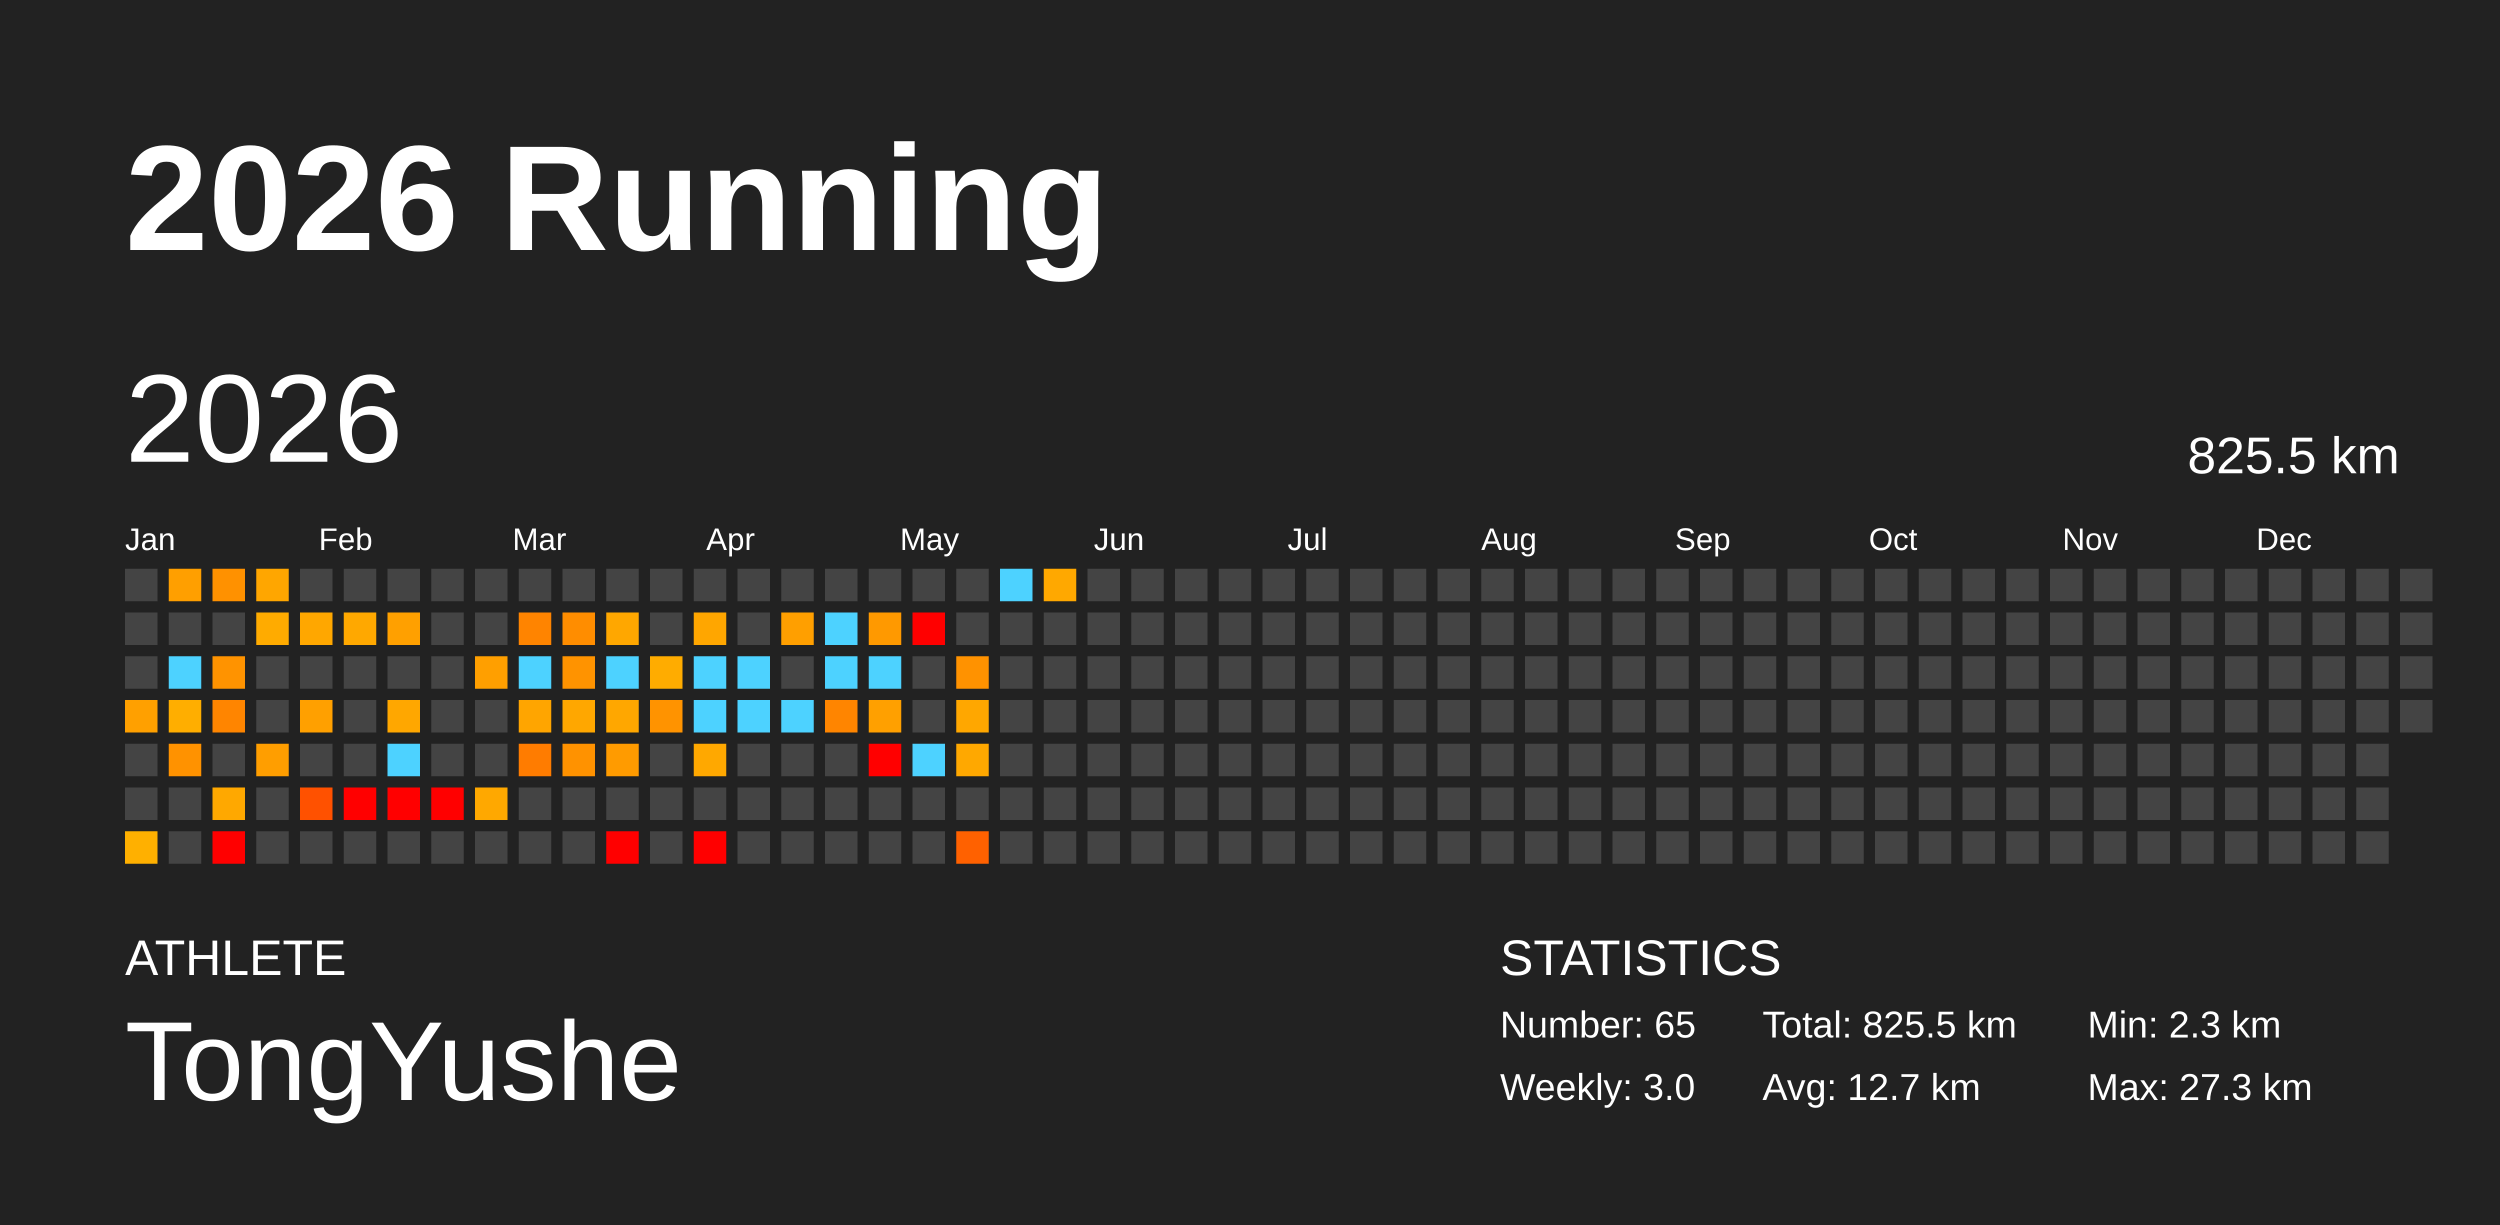
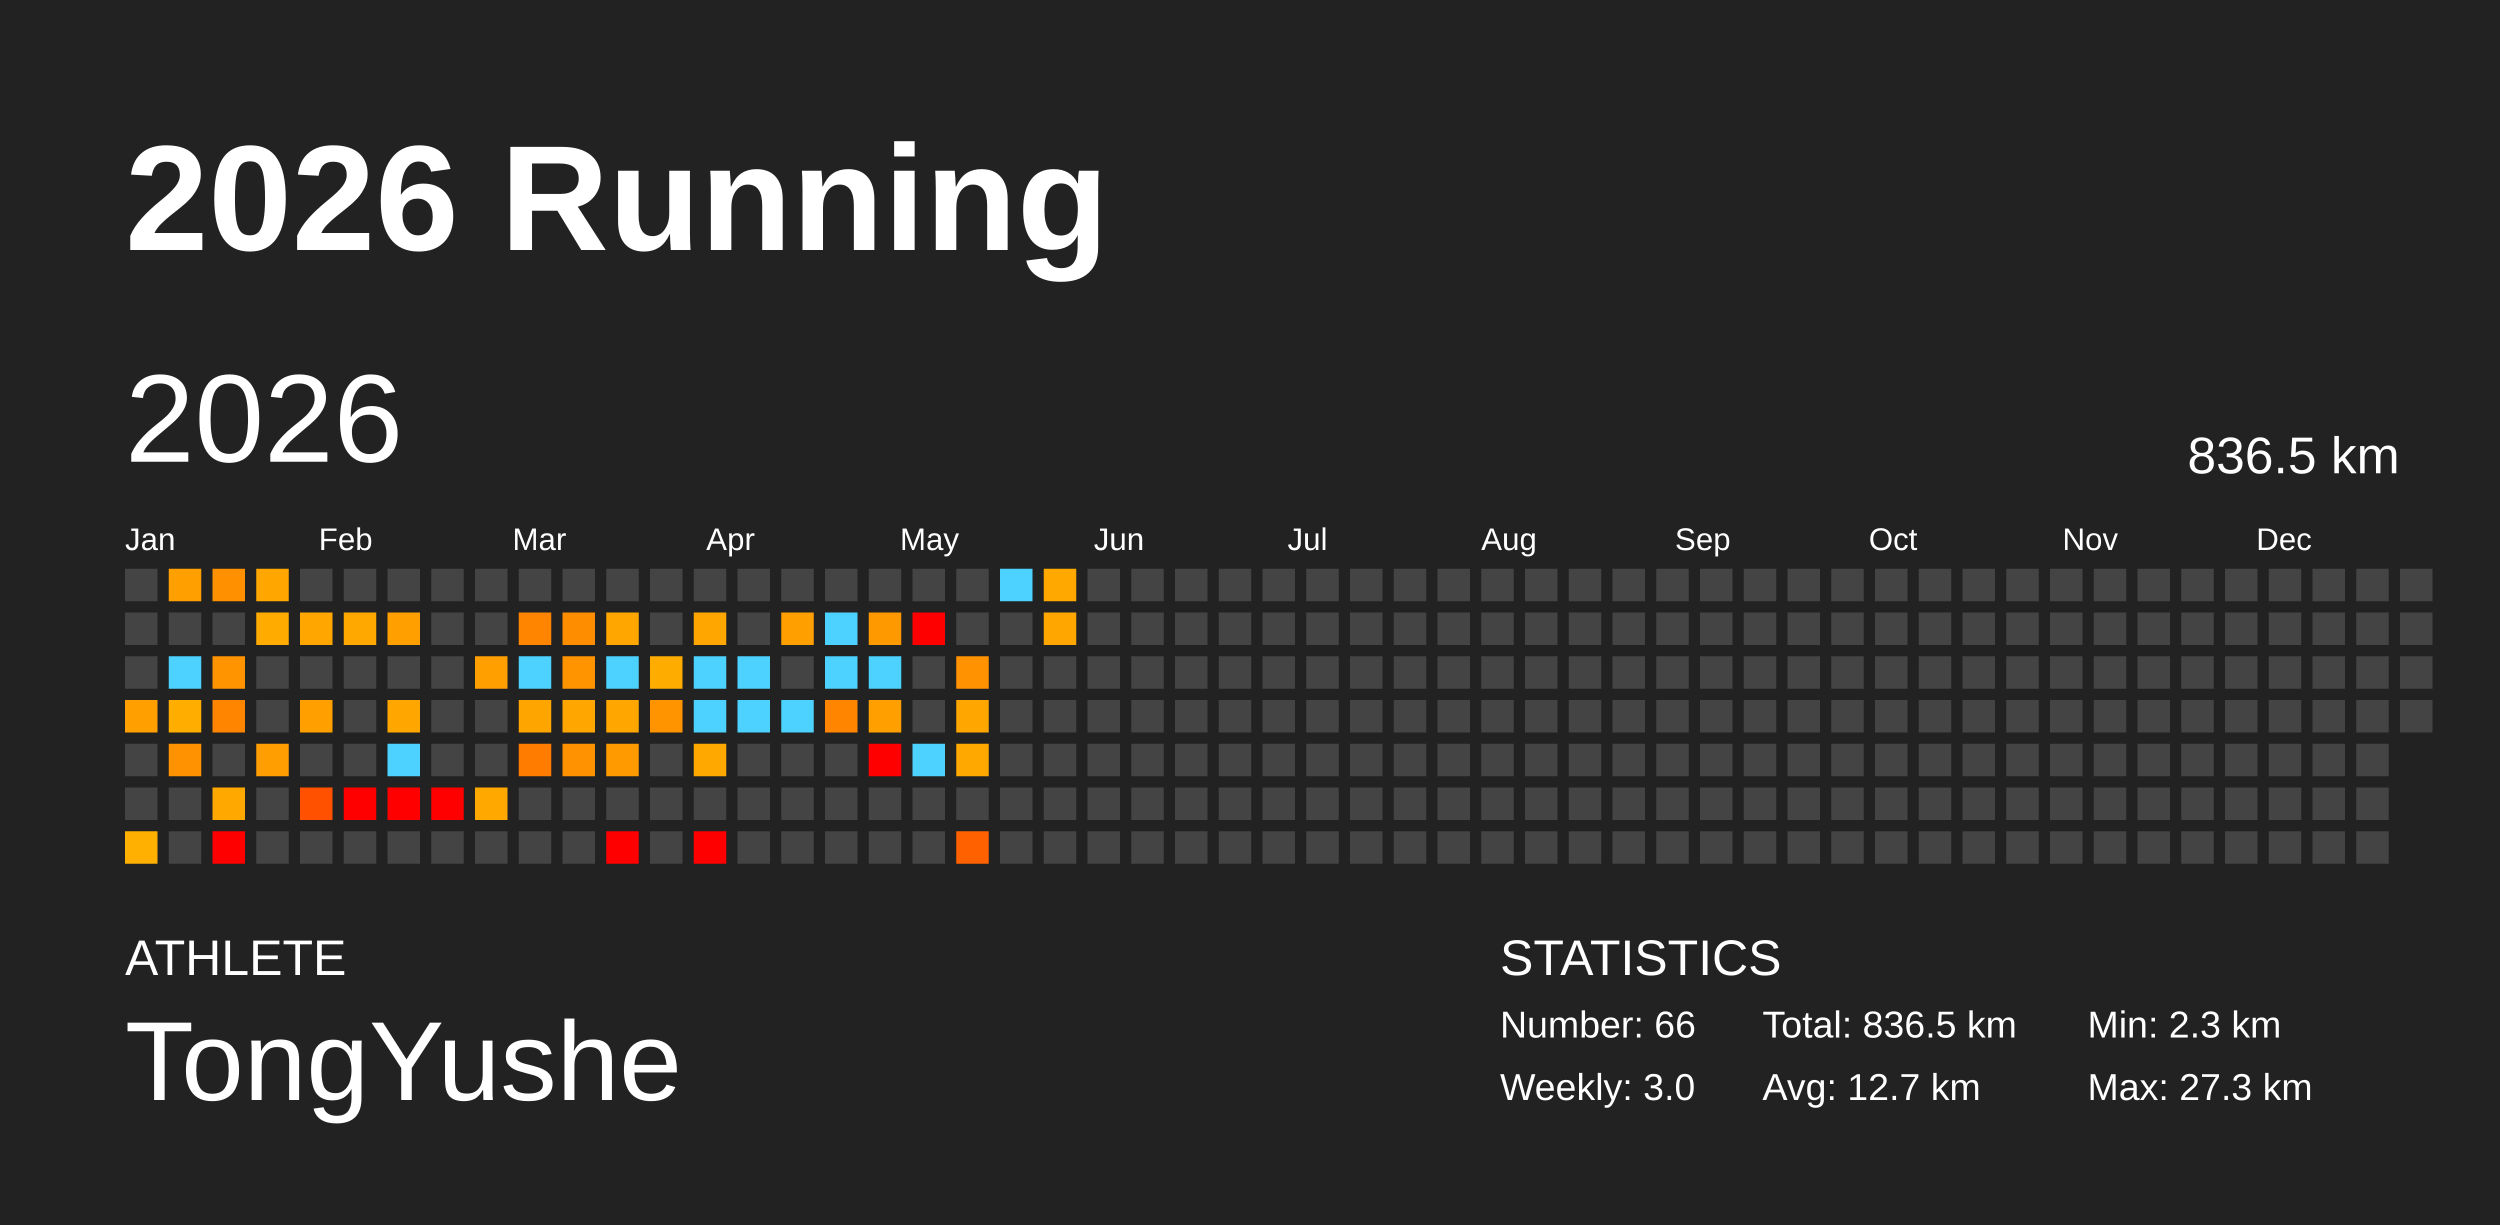
<svg xmlns="http://www.w3.org/2000/svg" baseProfile="full" height="98mm" version="1.1" viewBox="0,0,200,98" width="200mm">
  <defs />
  <rect fill="#222222" height="98" width="200" x="0" y="0" />
  <text fill="#FFFFFF" style="font-size:12px; font-family:Arial; font-weight:bold;" x="10" y="20">2026 Running</text>
  <text fill="#FFFFFF" style="font-size:4px; font-family:Arial" x="10" y="78">ATHLETE</text>
  <text fill="#FFFFFF" style="font-size:9px; font-family:Arial" x="10" y="88">TongYushe</text>
  <text fill="#FFFFFF" style="font-size:4px; font-family:Arial" x="120" y="78">STATISTICS</text>
-   <text fill="#FFFFFF" style="font-size:3px; font-family:Arial" x="120" y="83">Number: 65</text>
+   <text fill="#FFFFFF" style="font-size:3px; font-family:Arial" x="120" y="83">Number: 66</text>
  <text fill="#FFFFFF" style="font-size:3px; font-family:Arial" x="120" y="88">Weekly: 3.0</text>
-   <text fill="#FFFFFF" style="font-size:3px; font-family:Arial" x="141" y="83">Total: 825.5 km</text>
+   <text fill="#FFFFFF" style="font-size:3px; font-family:Arial" x="141" y="83">Total: 836.5 km</text>
  <text fill="#FFFFFF" style="font-size:3px; font-family:Arial" x="141" y="88">Avg: 12.7 km</text>
  <text fill="#FFFFFF" style="font-size:3px; font-family:Arial" x="167" y="83">Min: 2.3 km</text>
  <text fill="#FFFFFF" style="font-size:3px; font-family:Arial" x="167" y="88">Max: 27.3 km</text>
  <text dominant-baseline="hanging" fill="#FFFFFF" style="font-size:10.0px; font-family:Arial;" x="10" y="30">2026</text>
-   <text dominant-baseline="hanging" fill="#FFFFFF" style="font-size:4.125px; font-family:Arial;" x="175" y="35">825.5 km</text>
+   <text dominant-baseline="hanging" fill="#FFFFFF" style="font-size:4.125px; font-family:Arial;" x="175" y="35">836.5 km</text>
  <text fill="#FFFFFF" style="font-size:2.5px; font-family:Arial" x="10.0" y="44">Jan</text>
  <text fill="#FFFFFF" style="font-size:2.5px; font-family:Arial" x="25.5" y="44">Feb</text>
  <text fill="#FFFFFF" style="font-size:2.5px; font-family:Arial" x="41.0" y="44">Mar</text>
  <text fill="#FFFFFF" style="font-size:2.5px; font-family:Arial" x="56.5" y="44">Apr</text>
  <text fill="#FFFFFF" style="font-size:2.5px; font-family:Arial" x="72.0" y="44">May</text>
  <text fill="#FFFFFF" style="font-size:2.5px; font-family:Arial" x="87.5" y="44">Jun</text>
  <text fill="#FFFFFF" style="font-size:2.5px; font-family:Arial" x="103.0" y="44">Jul</text>
  <text fill="#FFFFFF" style="font-size:2.5px; font-family:Arial" x="118.5" y="44">Aug</text>
  <text fill="#FFFFFF" style="font-size:2.5px; font-family:Arial" x="134.0" y="44">Sep</text>
  <text fill="#FFFFFF" style="font-size:2.5px; font-family:Arial" x="149.5" y="44">Oct</text>
  <text fill="#FFFFFF" style="font-size:2.5px; font-family:Arial" x="165.0" y="44">Nov</text>
  <text fill="#FFFFFF" style="font-size:2.5px; font-family:Arial" x="180.5" y="44">Dec</text>
  <rect fill="#444444" height="2.6" width="2.6" x="10.0" y="45.5" />
  <rect fill="#444444" height="2.6" width="2.6" x="10.0" y="49.0" />
  <rect fill="#444444" height="2.6" width="2.6" x="10.0" y="52.5" />
  <rect fill="#ffa000" height="2.6" width="2.6" x="10.0" y="56.0" />
  <rect fill="#444444" height="2.6" width="2.6" x="10.0" y="59.5" />
  <rect fill="#444444" height="2.6" width="2.6" x="10.0" y="63.0" />
  <rect fill="#ffb000" height="2.6" width="2.6" x="10.0" y="66.5" />
  <rect fill="#ff9f00" height="2.6" width="2.6" x="13.5" y="45.5" />
  <rect fill="#444444" height="2.6" width="2.6" x="13.5" y="49.0" />
  <rect fill="#4dd2ff" height="2.6" width="2.6" x="13.5" y="52.5" />
  <rect fill="#ffae00" height="2.6" width="2.6" x="13.5" y="56.0" />
  <rect fill="#ff9200" height="2.6" width="2.6" x="13.5" y="59.5" />
  <rect fill="#444444" height="2.6" width="2.6" x="13.5" y="63.0" />
  <rect fill="#444444" height="2.6" width="2.6" x="13.5" y="66.5" />
  <rect fill="#ff9100" height="2.6" width="2.6" x="17.0" y="45.5" />
  <rect fill="#444444" height="2.6" width="2.6" x="17.0" y="49.0" />
  <rect fill="#ff9300" height="2.6" width="2.6" x="17.0" y="52.5" />
  <rect fill="#ff8500" height="2.6" width="2.6" x="17.0" y="56.0" />
  <rect fill="#444444" height="2.6" width="2.6" x="17.0" y="59.5" />
  <rect fill="#ffa800" height="2.6" width="2.6" x="17.0" y="63.0" />
  <rect fill="red" height="2.6" width="2.6" x="17.0" y="66.5" />
  <rect fill="#ffa600" height="2.6" width="2.6" x="20.5" y="45.5" />
  <rect fill="#ffab00" height="2.6" width="2.6" x="20.5" y="49.0" />
  <rect fill="#444444" height="2.6" width="2.6" x="20.5" y="52.5" />
  <rect fill="#444444" height="2.6" width="2.6" x="20.5" y="56.0" />
  <rect fill="#ff9e00" height="2.6" width="2.6" x="20.5" y="59.5" />
  <rect fill="#444444" height="2.6" width="2.6" x="20.5" y="63.0" />
  <rect fill="#444444" height="2.6" width="2.6" x="20.5" y="66.5" />
  <rect fill="#444444" height="2.6" width="2.6" x="24.0" y="45.5" />
  <rect fill="#ffa700" height="2.6" width="2.6" x="24.0" y="49.0" />
  <rect fill="#444444" height="2.6" width="2.6" x="24.0" y="52.5" />
  <rect fill="#ffa000" height="2.6" width="2.6" x="24.0" y="56.0" />
  <rect fill="#444444" height="2.6" width="2.6" x="24.0" y="59.5" />
  <rect fill="#ff5100" height="2.6" width="2.6" x="24.0" y="63.0" />
  <rect fill="#444444" height="2.6" width="2.6" x="24.0" y="66.5" />
  <rect fill="#444444" height="2.6" width="2.6" x="27.5" y="45.5" />
  <rect fill="#ffa800" height="2.6" width="2.6" x="27.5" y="49.0" />
  <rect fill="#444444" height="2.6" width="2.6" x="27.5" y="52.5" />
  <rect fill="#444444" height="2.6" width="2.6" x="27.5" y="56.0" />
  <rect fill="#444444" height="2.6" width="2.6" x="27.5" y="59.5" />
  <rect fill="red" height="2.6" width="2.6" x="27.5" y="63.0" />
  <rect fill="#444444" height="2.6" width="2.6" x="27.5" y="66.5" />
  <rect fill="#444444" height="2.6" width="2.6" x="31.0" y="45.5" />
  <rect fill="#ffa000" height="2.6" width="2.6" x="31.0" y="49.0" />
  <rect fill="#444444" height="2.6" width="2.6" x="31.0" y="52.5" />
  <rect fill="#ffa700" height="2.6" width="2.6" x="31.0" y="56.0" />
  <rect fill="#4dd2ff" height="2.6" width="2.6" x="31.0" y="59.5" />
  <rect fill="red" height="2.6" width="2.6" x="31.0" y="63.0" />
  <rect fill="#444444" height="2.6" width="2.6" x="31.0" y="66.5" />
  <rect fill="#444444" height="2.6" width="2.6" x="34.5" y="45.5" />
  <rect fill="#444444" height="2.6" width="2.6" x="34.5" y="49.0" />
  <rect fill="#444444" height="2.6" width="2.6" x="34.5" y="52.5" />
  <rect fill="#444444" height="2.6" width="2.6" x="34.5" y="56.0" />
  <rect fill="#444444" height="2.6" width="2.6" x="34.5" y="59.5" />
  <rect fill="red" height="2.6" width="2.6" x="34.5" y="63.0" />
  <rect fill="#444444" height="2.6" width="2.6" x="34.5" y="66.5" />
  <rect fill="#444444" height="2.6" width="2.6" x="38.0" y="45.5" />
  <rect fill="#444444" height="2.6" width="2.6" x="38.0" y="49.0" />
  <rect fill="#ff9f00" height="2.6" width="2.6" x="38.0" y="52.5" />
  <rect fill="#444444" height="2.6" width="2.6" x="38.0" y="56.0" />
  <rect fill="#444444" height="2.6" width="2.6" x="38.0" y="59.5" />
  <rect fill="#ffa800" height="2.6" width="2.6" x="38.0" y="63.0" />
  <rect fill="#444444" height="2.6" width="2.6" x="38.0" y="66.5" />
  <rect fill="#444444" height="2.6" width="2.6" x="41.5" y="45.5" />
  <rect fill="#ff8400" height="2.6" width="2.6" x="41.5" y="49.0" />
  <rect fill="#4dd2ff" height="2.6" width="2.6" x="41.5" y="52.5" />
  <rect fill="#ffa500" height="2.6" width="2.6" x="41.5" y="56.0" />
  <rect fill="#ff7c00" height="2.6" width="2.6" x="41.5" y="59.5" />
  <rect fill="#444444" height="2.6" width="2.6" x="41.5" y="63.0" />
  <rect fill="#444444" height="2.6" width="2.6" x="41.5" y="66.5" />
  <rect fill="#444444" height="2.6" width="2.6" x="45.0" y="45.5" />
  <rect fill="#ff8d00" height="2.6" width="2.6" x="45.0" y="49.0" />
  <rect fill="#ff9300" height="2.6" width="2.6" x="45.0" y="52.5" />
  <rect fill="#ffa700" height="2.6" width="2.6" x="45.0" y="56.0" />
  <rect fill="#ff9200" height="2.6" width="2.6" x="45.0" y="59.5" />
  <rect fill="#444444" height="2.6" width="2.6" x="45.0" y="63.0" />
  <rect fill="#444444" height="2.6" width="2.6" x="45.0" y="66.5" />
  <rect fill="#444444" height="2.6" width="2.6" x="48.5" y="45.5" />
  <rect fill="#ffa700" height="2.6" width="2.6" x="48.5" y="49.0" />
  <rect fill="#4dd2ff" height="2.6" width="2.6" x="48.5" y="52.5" />
  <rect fill="#ffa700" height="2.6" width="2.6" x="48.5" y="56.0" />
  <rect fill="#ff9b00" height="2.6" width="2.6" x="48.5" y="59.5" />
  <rect fill="#444444" height="2.6" width="2.6" x="48.5" y="63.0" />
  <rect fill="red" height="2.6" width="2.6" x="48.5" y="66.5" />
  <rect fill="#444444" height="2.6" width="2.6" x="52.0" y="45.5" />
  <rect fill="#444444" height="2.6" width="2.6" x="52.0" y="49.0" />
  <rect fill="#ffac00" height="2.6" width="2.6" x="52.0" y="52.5" />
  <rect fill="#ff9300" height="2.6" width="2.6" x="52.0" y="56.0" />
  <rect fill="#444444" height="2.6" width="2.6" x="52.0" y="59.5" />
  <rect fill="#444444" height="2.6" width="2.6" x="52.0" y="63.0" />
  <rect fill="#444444" height="2.6" width="2.6" x="52.0" y="66.5" />
  <rect fill="#444444" height="2.6" width="2.6" x="55.5" y="45.5" />
  <rect fill="#ffa600" height="2.6" width="2.6" x="55.5" y="49.0" />
  <rect fill="#4dd2ff" height="2.6" width="2.6" x="55.5" y="52.5" />
  <rect fill="#4dd2ff" height="2.6" width="2.6" x="55.5" y="56.0" />
  <rect fill="#ffa800" height="2.6" width="2.6" x="55.5" y="59.5" />
  <rect fill="#444444" height="2.6" width="2.6" x="55.5" y="63.0" />
  <rect fill="red" height="2.6" width="2.6" x="55.5" y="66.5" />
  <rect fill="#444444" height="2.6" width="2.6" x="59.0" y="45.5" />
  <rect fill="#444444" height="2.6" width="2.6" x="59.0" y="49.0" />
  <rect fill="#4dd2ff" height="2.6" width="2.6" x="59.0" y="52.5" />
  <rect fill="#4dd2ff" height="2.6" width="2.6" x="59.0" y="56.0" />
  <rect fill="#444444" height="2.6" width="2.6" x="59.0" y="59.5" />
  <rect fill="#444444" height="2.6" width="2.6" x="59.0" y="63.0" />
  <rect fill="#444444" height="2.6" width="2.6" x="59.0" y="66.5" />
  <rect fill="#444444" height="2.6" width="2.6" x="62.5" y="45.5" />
  <rect fill="#ff9f00" height="2.6" width="2.6" x="62.5" y="49.0" />
  <rect fill="#444444" height="2.6" width="2.6" x="62.5" y="52.5" />
  <rect fill="#4dd2ff" height="2.6" width="2.6" x="62.5" y="56.0" />
  <rect fill="#444444" height="2.6" width="2.6" x="62.5" y="59.5" />
  <rect fill="#444444" height="2.6" width="2.6" x="62.5" y="63.0" />
  <rect fill="#444444" height="2.6" width="2.6" x="62.5" y="66.5" />
  <rect fill="#444444" height="2.6" width="2.6" x="66.0" y="45.5" />
  <rect fill="#4dd2ff" height="2.6" width="2.6" x="66.0" y="49.0" />
  <rect fill="#4dd2ff" height="2.6" width="2.6" x="66.0" y="52.5" />
  <rect fill="#ff8500" height="2.6" width="2.6" x="66.0" y="56.0" />
  <rect fill="#444444" height="2.6" width="2.6" x="66.0" y="59.5" />
  <rect fill="#444444" height="2.6" width="2.6" x="66.0" y="63.0" />
  <rect fill="#444444" height="2.6" width="2.6" x="66.0" y="66.5" />
  <rect fill="#444444" height="2.6" width="2.6" x="69.5" y="45.5" />
  <rect fill="#ff9900" height="2.6" width="2.6" x="69.5" y="49.0" />
  <rect fill="#4dd2ff" height="2.6" width="2.6" x="69.5" y="52.5" />
  <rect fill="#ffa000" height="2.6" width="2.6" x="69.5" y="56.0" />
  <rect fill="red" height="2.6" width="2.6" x="69.5" y="59.5" />
  <rect fill="#444444" height="2.6" width="2.6" x="69.5" y="63.0" />
  <rect fill="#444444" height="2.6" width="2.6" x="69.5" y="66.5" />
  <rect fill="#444444" height="2.6" width="2.6" x="73.0" y="45.5" />
  <rect fill="red" height="2.6" width="2.6" x="73.0" y="49.0" />
  <rect fill="#444444" height="2.6" width="2.6" x="73.0" y="52.5" />
  <rect fill="#444444" height="2.6" width="2.6" x="73.0" y="56.0" />
  <rect fill="#4dd2ff" height="2.6" width="2.6" x="73.0" y="59.5" />
  <rect fill="#444444" height="2.6" width="2.6" x="73.0" y="63.0" />
  <rect fill="#444444" height="2.6" width="2.6" x="73.0" y="66.5" />
  <rect fill="#444444" height="2.6" width="2.6" x="76.5" y="45.5" />
  <rect fill="#444444" height="2.6" width="2.6" x="76.5" y="49.0" />
  <rect fill="#ff9200" height="2.6" width="2.6" x="76.5" y="52.5" />
  <rect fill="#ffa700" height="2.6" width="2.6" x="76.5" y="56.0" />
  <rect fill="#ffa800" height="2.6" width="2.6" x="76.5" y="59.5" />
  <rect fill="#444444" height="2.6" width="2.6" x="76.5" y="63.0" />
  <rect fill="#ff6100" height="2.6" width="2.6" x="76.5" y="66.5" />
  <rect fill="#4dd2ff" height="2.6" width="2.6" x="80.0" y="45.5" />
  <rect fill="#444444" height="2.6" width="2.6" x="80.0" y="49.0" />
  <rect fill="#444444" height="2.6" width="2.6" x="80.0" y="52.5" />
  <rect fill="#444444" height="2.6" width="2.6" x="80.0" y="56.0" />
  <rect fill="#444444" height="2.6" width="2.6" x="80.0" y="59.5" />
  <rect fill="#444444" height="2.6" width="2.6" x="80.0" y="63.0" />
  <rect fill="#444444" height="2.6" width="2.6" x="80.0" y="66.5" />
  <rect fill="#ffa800" height="2.6" width="2.6" x="83.5" y="45.5" />
-   <rect fill="#444444" height="2.6" width="2.6" x="83.5" y="49.0" />
+   <rect fill="#ffa700" height="2.6" width="2.6" x="83.5" y="49.0" />
  <rect fill="#444444" height="2.6" width="2.6" x="83.5" y="52.5" />
  <rect fill="#444444" height="2.6" width="2.6" x="83.5" y="56.0" />
  <rect fill="#444444" height="2.6" width="2.6" x="83.5" y="59.5" />
  <rect fill="#444444" height="2.6" width="2.6" x="83.5" y="63.0" />
  <rect fill="#444444" height="2.6" width="2.6" x="83.5" y="66.5" />
  <rect fill="#444444" height="2.6" width="2.6" x="87.0" y="45.5" />
  <rect fill="#444444" height="2.6" width="2.6" x="87.0" y="49.0" />
  <rect fill="#444444" height="2.6" width="2.6" x="87.0" y="52.5" />
  <rect fill="#444444" height="2.6" width="2.6" x="87.0" y="56.0" />
  <rect fill="#444444" height="2.6" width="2.6" x="87.0" y="59.5" />
  <rect fill="#444444" height="2.6" width="2.6" x="87.0" y="63.0" />
  <rect fill="#444444" height="2.6" width="2.6" x="87.0" y="66.5" />
  <rect fill="#444444" height="2.6" width="2.6" x="90.5" y="45.5" />
  <rect fill="#444444" height="2.6" width="2.6" x="90.5" y="49.0" />
  <rect fill="#444444" height="2.6" width="2.6" x="90.5" y="52.5" />
  <rect fill="#444444" height="2.6" width="2.6" x="90.5" y="56.0" />
  <rect fill="#444444" height="2.6" width="2.6" x="90.5" y="59.5" />
  <rect fill="#444444" height="2.6" width="2.6" x="90.5" y="63.0" />
  <rect fill="#444444" height="2.6" width="2.6" x="90.5" y="66.5" />
  <rect fill="#444444" height="2.6" width="2.6" x="94.0" y="45.5" />
  <rect fill="#444444" height="2.6" width="2.6" x="94.0" y="49.0" />
  <rect fill="#444444" height="2.6" width="2.6" x="94.0" y="52.5" />
  <rect fill="#444444" height="2.6" width="2.6" x="94.0" y="56.0" />
  <rect fill="#444444" height="2.6" width="2.6" x="94.0" y="59.5" />
  <rect fill="#444444" height="2.6" width="2.6" x="94.0" y="63.0" />
  <rect fill="#444444" height="2.6" width="2.6" x="94.0" y="66.5" />
  <rect fill="#444444" height="2.6" width="2.6" x="97.5" y="45.5" />
  <rect fill="#444444" height="2.6" width="2.6" x="97.5" y="49.0" />
  <rect fill="#444444" height="2.6" width="2.6" x="97.5" y="52.5" />
  <rect fill="#444444" height="2.6" width="2.6" x="97.5" y="56.0" />
  <rect fill="#444444" height="2.6" width="2.6" x="97.5" y="59.5" />
  <rect fill="#444444" height="2.6" width="2.6" x="97.5" y="63.0" />
  <rect fill="#444444" height="2.6" width="2.6" x="97.5" y="66.5" />
  <rect fill="#444444" height="2.6" width="2.6" x="101.0" y="45.5" />
  <rect fill="#444444" height="2.6" width="2.6" x="101.0" y="49.0" />
  <rect fill="#444444" height="2.6" width="2.6" x="101.0" y="52.5" />
  <rect fill="#444444" height="2.6" width="2.6" x="101.0" y="56.0" />
  <rect fill="#444444" height="2.6" width="2.6" x="101.0" y="59.5" />
  <rect fill="#444444" height="2.6" width="2.6" x="101.0" y="63.0" />
  <rect fill="#444444" height="2.6" width="2.6" x="101.0" y="66.5" />
  <rect fill="#444444" height="2.6" width="2.6" x="104.5" y="45.5" />
  <rect fill="#444444" height="2.6" width="2.6" x="104.5" y="49.0" />
  <rect fill="#444444" height="2.6" width="2.6" x="104.5" y="52.5" />
  <rect fill="#444444" height="2.6" width="2.6" x="104.5" y="56.0" />
  <rect fill="#444444" height="2.6" width="2.6" x="104.5" y="59.5" />
  <rect fill="#444444" height="2.6" width="2.6" x="104.5" y="63.0" />
  <rect fill="#444444" height="2.6" width="2.6" x="104.5" y="66.5" />
  <rect fill="#444444" height="2.6" width="2.6" x="108.0" y="45.5" />
  <rect fill="#444444" height="2.6" width="2.6" x="108.0" y="49.0" />
  <rect fill="#444444" height="2.6" width="2.6" x="108.0" y="52.5" />
  <rect fill="#444444" height="2.6" width="2.6" x="108.0" y="56.0" />
  <rect fill="#444444" height="2.6" width="2.6" x="108.0" y="59.5" />
  <rect fill="#444444" height="2.6" width="2.6" x="108.0" y="63.0" />
  <rect fill="#444444" height="2.6" width="2.6" x="108.0" y="66.5" />
  <rect fill="#444444" height="2.6" width="2.6" x="111.5" y="45.5" />
  <rect fill="#444444" height="2.6" width="2.6" x="111.5" y="49.0" />
  <rect fill="#444444" height="2.6" width="2.6" x="111.5" y="52.5" />
  <rect fill="#444444" height="2.6" width="2.6" x="111.5" y="56.0" />
  <rect fill="#444444" height="2.6" width="2.6" x="111.5" y="59.5" />
  <rect fill="#444444" height="2.6" width="2.6" x="111.5" y="63.0" />
  <rect fill="#444444" height="2.6" width="2.6" x="111.5" y="66.5" />
  <rect fill="#444444" height="2.6" width="2.6" x="115.0" y="45.5" />
  <rect fill="#444444" height="2.6" width="2.6" x="115.0" y="49.0" />
  <rect fill="#444444" height="2.6" width="2.6" x="115.0" y="52.5" />
  <rect fill="#444444" height="2.6" width="2.6" x="115.0" y="56.0" />
  <rect fill="#444444" height="2.6" width="2.6" x="115.0" y="59.5" />
  <rect fill="#444444" height="2.6" width="2.6" x="115.0" y="63.0" />
  <rect fill="#444444" height="2.6" width="2.6" x="115.0" y="66.5" />
  <rect fill="#444444" height="2.6" width="2.6" x="118.5" y="45.5" />
  <rect fill="#444444" height="2.6" width="2.6" x="118.5" y="49.0" />
  <rect fill="#444444" height="2.6" width="2.6" x="118.5" y="52.5" />
  <rect fill="#444444" height="2.6" width="2.6" x="118.5" y="56.0" />
  <rect fill="#444444" height="2.6" width="2.6" x="118.5" y="59.5" />
  <rect fill="#444444" height="2.6" width="2.6" x="118.5" y="63.0" />
  <rect fill="#444444" height="2.6" width="2.6" x="118.5" y="66.5" />
  <rect fill="#444444" height="2.6" width="2.6" x="122.0" y="45.5" />
  <rect fill="#444444" height="2.6" width="2.6" x="122.0" y="49.0" />
  <rect fill="#444444" height="2.6" width="2.6" x="122.0" y="52.5" />
  <rect fill="#444444" height="2.6" width="2.6" x="122.0" y="56.0" />
  <rect fill="#444444" height="2.6" width="2.6" x="122.0" y="59.5" />
  <rect fill="#444444" height="2.6" width="2.6" x="122.0" y="63.0" />
  <rect fill="#444444" height="2.6" width="2.6" x="122.0" y="66.5" />
  <rect fill="#444444" height="2.6" width="2.6" x="125.5" y="45.5" />
  <rect fill="#444444" height="2.6" width="2.6" x="125.5" y="49.0" />
  <rect fill="#444444" height="2.6" width="2.6" x="125.5" y="52.5" />
  <rect fill="#444444" height="2.6" width="2.6" x="125.5" y="56.0" />
  <rect fill="#444444" height="2.6" width="2.6" x="125.5" y="59.5" />
  <rect fill="#444444" height="2.6" width="2.6" x="125.5" y="63.0" />
  <rect fill="#444444" height="2.6" width="2.6" x="125.5" y="66.5" />
  <rect fill="#444444" height="2.6" width="2.6" x="129.0" y="45.5" />
  <rect fill="#444444" height="2.6" width="2.6" x="129.0" y="49.0" />
  <rect fill="#444444" height="2.6" width="2.6" x="129.0" y="52.5" />
  <rect fill="#444444" height="2.6" width="2.6" x="129.0" y="56.0" />
  <rect fill="#444444" height="2.6" width="2.6" x="129.0" y="59.5" />
  <rect fill="#444444" height="2.6" width="2.6" x="129.0" y="63.0" />
  <rect fill="#444444" height="2.6" width="2.6" x="129.0" y="66.5" />
  <rect fill="#444444" height="2.6" width="2.6" x="132.5" y="45.5" />
  <rect fill="#444444" height="2.6" width="2.6" x="132.5" y="49.0" />
  <rect fill="#444444" height="2.6" width="2.6" x="132.5" y="52.5" />
  <rect fill="#444444" height="2.6" width="2.6" x="132.5" y="56.0" />
  <rect fill="#444444" height="2.6" width="2.6" x="132.5" y="59.5" />
  <rect fill="#444444" height="2.6" width="2.6" x="132.5" y="63.0" />
  <rect fill="#444444" height="2.6" width="2.6" x="132.5" y="66.5" />
  <rect fill="#444444" height="2.6" width="2.6" x="136.0" y="45.5" />
  <rect fill="#444444" height="2.6" width="2.6" x="136.0" y="49.0" />
  <rect fill="#444444" height="2.6" width="2.6" x="136.0" y="52.5" />
  <rect fill="#444444" height="2.6" width="2.6" x="136.0" y="56.0" />
  <rect fill="#444444" height="2.6" width="2.6" x="136.0" y="59.5" />
  <rect fill="#444444" height="2.6" width="2.6" x="136.0" y="63.0" />
  <rect fill="#444444" height="2.6" width="2.6" x="136.0" y="66.5" />
  <rect fill="#444444" height="2.6" width="2.6" x="139.5" y="45.5" />
  <rect fill="#444444" height="2.6" width="2.6" x="139.5" y="49.0" />
  <rect fill="#444444" height="2.6" width="2.6" x="139.5" y="52.5" />
  <rect fill="#444444" height="2.6" width="2.6" x="139.5" y="56.0" />
  <rect fill="#444444" height="2.6" width="2.6" x="139.5" y="59.5" />
  <rect fill="#444444" height="2.6" width="2.6" x="139.5" y="63.0" />
  <rect fill="#444444" height="2.6" width="2.6" x="139.5" y="66.5" />
  <rect fill="#444444" height="2.6" width="2.6" x="143.0" y="45.5" />
  <rect fill="#444444" height="2.6" width="2.6" x="143.0" y="49.0" />
  <rect fill="#444444" height="2.6" width="2.6" x="143.0" y="52.5" />
  <rect fill="#444444" height="2.6" width="2.6" x="143.0" y="56.0" />
  <rect fill="#444444" height="2.6" width="2.6" x="143.0" y="59.5" />
  <rect fill="#444444" height="2.6" width="2.6" x="143.0" y="63.0" />
  <rect fill="#444444" height="2.6" width="2.6" x="143.0" y="66.5" />
  <rect fill="#444444" height="2.6" width="2.6" x="146.5" y="45.5" />
  <rect fill="#444444" height="2.6" width="2.6" x="146.5" y="49.0" />
  <rect fill="#444444" height="2.6" width="2.6" x="146.5" y="52.5" />
  <rect fill="#444444" height="2.6" width="2.6" x="146.5" y="56.0" />
  <rect fill="#444444" height="2.6" width="2.6" x="146.5" y="59.5" />
  <rect fill="#444444" height="2.6" width="2.6" x="146.5" y="63.0" />
  <rect fill="#444444" height="2.6" width="2.6" x="146.5" y="66.5" />
  <rect fill="#444444" height="2.6" width="2.6" x="150.0" y="45.5" />
  <rect fill="#444444" height="2.6" width="2.6" x="150.0" y="49.0" />
  <rect fill="#444444" height="2.6" width="2.6" x="150.0" y="52.5" />
  <rect fill="#444444" height="2.6" width="2.6" x="150.0" y="56.0" />
  <rect fill="#444444" height="2.6" width="2.6" x="150.0" y="59.5" />
  <rect fill="#444444" height="2.6" width="2.6" x="150.0" y="63.0" />
  <rect fill="#444444" height="2.6" width="2.6" x="150.0" y="66.5" />
  <rect fill="#444444" height="2.6" width="2.6" x="153.5" y="45.5" />
  <rect fill="#444444" height="2.6" width="2.6" x="153.5" y="49.0" />
  <rect fill="#444444" height="2.6" width="2.6" x="153.5" y="52.5" />
  <rect fill="#444444" height="2.6" width="2.6" x="153.5" y="56.0" />
  <rect fill="#444444" height="2.6" width="2.6" x="153.5" y="59.5" />
  <rect fill="#444444" height="2.6" width="2.6" x="153.5" y="63.0" />
  <rect fill="#444444" height="2.6" width="2.6" x="153.5" y="66.5" />
  <rect fill="#444444" height="2.6" width="2.6" x="157.0" y="45.5" />
  <rect fill="#444444" height="2.6" width="2.6" x="157.0" y="49.0" />
  <rect fill="#444444" height="2.6" width="2.6" x="157.0" y="52.5" />
  <rect fill="#444444" height="2.6" width="2.6" x="157.0" y="56.0" />
  <rect fill="#444444" height="2.6" width="2.6" x="157.0" y="59.5" />
  <rect fill="#444444" height="2.6" width="2.6" x="157.0" y="63.0" />
  <rect fill="#444444" height="2.6" width="2.6" x="157.0" y="66.5" />
  <rect fill="#444444" height="2.6" width="2.6" x="160.5" y="45.5" />
  <rect fill="#444444" height="2.6" width="2.6" x="160.5" y="49.0" />
  <rect fill="#444444" height="2.6" width="2.6" x="160.5" y="52.5" />
  <rect fill="#444444" height="2.6" width="2.6" x="160.5" y="56.0" />
  <rect fill="#444444" height="2.6" width="2.6" x="160.5" y="59.5" />
  <rect fill="#444444" height="2.6" width="2.6" x="160.5" y="63.0" />
  <rect fill="#444444" height="2.6" width="2.6" x="160.5" y="66.5" />
  <rect fill="#444444" height="2.6" width="2.6" x="164.0" y="45.5" />
  <rect fill="#444444" height="2.6" width="2.6" x="164.0" y="49.0" />
  <rect fill="#444444" height="2.6" width="2.6" x="164.0" y="52.5" />
  <rect fill="#444444" height="2.6" width="2.6" x="164.0" y="56.0" />
  <rect fill="#444444" height="2.6" width="2.6" x="164.0" y="59.5" />
  <rect fill="#444444" height="2.6" width="2.6" x="164.0" y="63.0" />
  <rect fill="#444444" height="2.6" width="2.6" x="164.0" y="66.5" />
  <rect fill="#444444" height="2.6" width="2.6" x="167.5" y="45.5" />
  <rect fill="#444444" height="2.6" width="2.6" x="167.5" y="49.0" />
  <rect fill="#444444" height="2.6" width="2.6" x="167.5" y="52.5" />
  <rect fill="#444444" height="2.6" width="2.6" x="167.5" y="56.0" />
  <rect fill="#444444" height="2.6" width="2.6" x="167.5" y="59.5" />
  <rect fill="#444444" height="2.6" width="2.6" x="167.5" y="63.0" />
  <rect fill="#444444" height="2.6" width="2.6" x="167.5" y="66.5" />
  <rect fill="#444444" height="2.6" width="2.6" x="171.0" y="45.5" />
  <rect fill="#444444" height="2.6" width="2.6" x="171.0" y="49.0" />
  <rect fill="#444444" height="2.6" width="2.6" x="171.0" y="52.5" />
  <rect fill="#444444" height="2.6" width="2.6" x="171.0" y="56.0" />
  <rect fill="#444444" height="2.6" width="2.6" x="171.0" y="59.5" />
  <rect fill="#444444" height="2.6" width="2.6" x="171.0" y="63.0" />
  <rect fill="#444444" height="2.6" width="2.6" x="171.0" y="66.5" />
  <rect fill="#444444" height="2.6" width="2.6" x="174.5" y="45.5" />
  <rect fill="#444444" height="2.6" width="2.6" x="174.5" y="49.0" />
  <rect fill="#444444" height="2.6" width="2.6" x="174.5" y="52.5" />
  <rect fill="#444444" height="2.6" width="2.6" x="174.5" y="56.0" />
  <rect fill="#444444" height="2.6" width="2.6" x="174.5" y="59.5" />
  <rect fill="#444444" height="2.6" width="2.6" x="174.5" y="63.0" />
  <rect fill="#444444" height="2.6" width="2.6" x="174.5" y="66.5" />
  <rect fill="#444444" height="2.6" width="2.6" x="178.0" y="45.5" />
  <rect fill="#444444" height="2.6" width="2.6" x="178.0" y="49.0" />
  <rect fill="#444444" height="2.6" width="2.6" x="178.0" y="52.5" />
  <rect fill="#444444" height="2.6" width="2.6" x="178.0" y="56.0" />
  <rect fill="#444444" height="2.6" width="2.6" x="178.0" y="59.5" />
  <rect fill="#444444" height="2.6" width="2.6" x="178.0" y="63.0" />
  <rect fill="#444444" height="2.6" width="2.6" x="178.0" y="66.5" />
  <rect fill="#444444" height="2.6" width="2.6" x="181.5" y="45.5" />
  <rect fill="#444444" height="2.6" width="2.6" x="181.5" y="49.0" />
  <rect fill="#444444" height="2.6" width="2.6" x="181.5" y="52.5" />
  <rect fill="#444444" height="2.6" width="2.6" x="181.5" y="56.0" />
  <rect fill="#444444" height="2.6" width="2.6" x="181.5" y="59.5" />
  <rect fill="#444444" height="2.6" width="2.6" x="181.5" y="63.0" />
  <rect fill="#444444" height="2.6" width="2.6" x="181.5" y="66.5" />
  <rect fill="#444444" height="2.6" width="2.6" x="185.0" y="45.5" />
  <rect fill="#444444" height="2.6" width="2.6" x="185.0" y="49.0" />
  <rect fill="#444444" height="2.6" width="2.6" x="185.0" y="52.5" />
  <rect fill="#444444" height="2.6" width="2.6" x="185.0" y="56.0" />
  <rect fill="#444444" height="2.6" width="2.6" x="185.0" y="59.5" />
  <rect fill="#444444" height="2.6" width="2.6" x="185.0" y="63.0" />
  <rect fill="#444444" height="2.6" width="2.6" x="185.0" y="66.5" />
  <rect fill="#444444" height="2.6" width="2.6" x="188.5" y="45.5" />
  <rect fill="#444444" height="2.6" width="2.6" x="188.5" y="49.0" />
  <rect fill="#444444" height="2.6" width="2.6" x="188.5" y="52.5" />
  <rect fill="#444444" height="2.6" width="2.6" x="188.5" y="56.0" />
  <rect fill="#444444" height="2.6" width="2.6" x="188.5" y="59.5" />
  <rect fill="#444444" height="2.6" width="2.6" x="188.5" y="63.0" />
  <rect fill="#444444" height="2.6" width="2.6" x="188.5" y="66.5" />
  <rect fill="#444444" height="2.6" width="2.6" x="192.0" y="45.5" />
  <rect fill="#444444" height="2.6" width="2.6" x="192.0" y="49.0" />
  <rect fill="#444444" height="2.6" width="2.6" x="192.0" y="52.5" />
  <rect fill="#444444" height="2.6" width="2.6" x="192.0" y="56.0" />
</svg>
